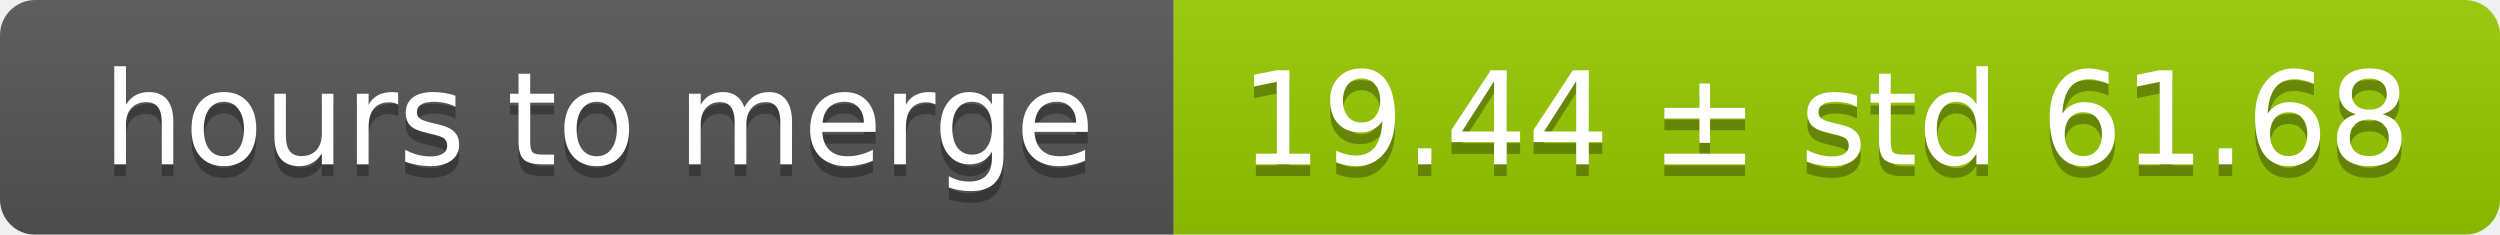
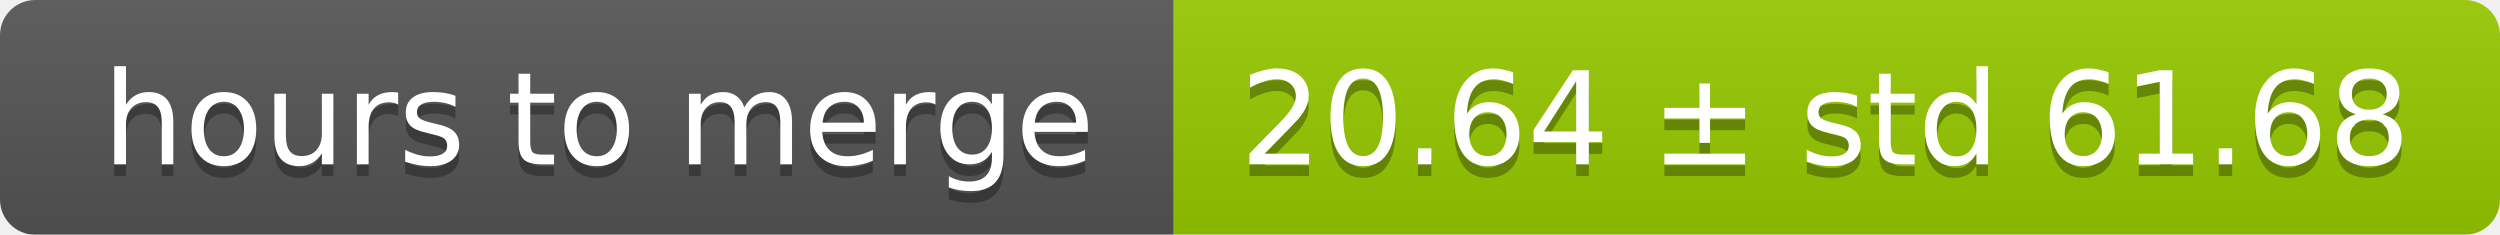
<svg xmlns="http://www.w3.org/2000/svg" width="213" height="20">
  <linearGradient id="smooth" x2="0" y2="100%">
    <stop offset="0" stop-color="#bbb" stop-opacity=".1" />
    <stop offset="1" stop-opacity=".1" />
  </linearGradient>
  <mask id="round">
    <rect width="213" height="20" rx="3" fill="#fff" />
  </mask>
  <g mask="url(#round)">
    <rect width="100" height="20" fill="#555" />
    <rect x="100" width="113" height="20" fill="#97ca00" />
    <rect width="213" height="20" fill="url(#smooth)" />
  </g>
  <g fill="#fff" text-anchor="middle" font-family="DejaVu Sans,Verdana,Geneva,sans-serif" font-size="11">
    <text x="51" y="15" fill="#010101" fill-opacity=".3">hours to merge</text>
    <text x="51" y="14">hours to merge</text>
-     <text x="155.5" y="15" fill="#010101" fill-opacity=".3">19.44 ± std 61.68</text>
-     <text x="155.5" y="14">19.44 ± std 61.68</text>
+     <text x="155.5" y="15" fill="#010101" fill-opacity=".3">20.64 ± std 61.68</text>
+     <text x="155.5" y="14">20.64 ± std 61.68</text>
  </g>
</svg>
